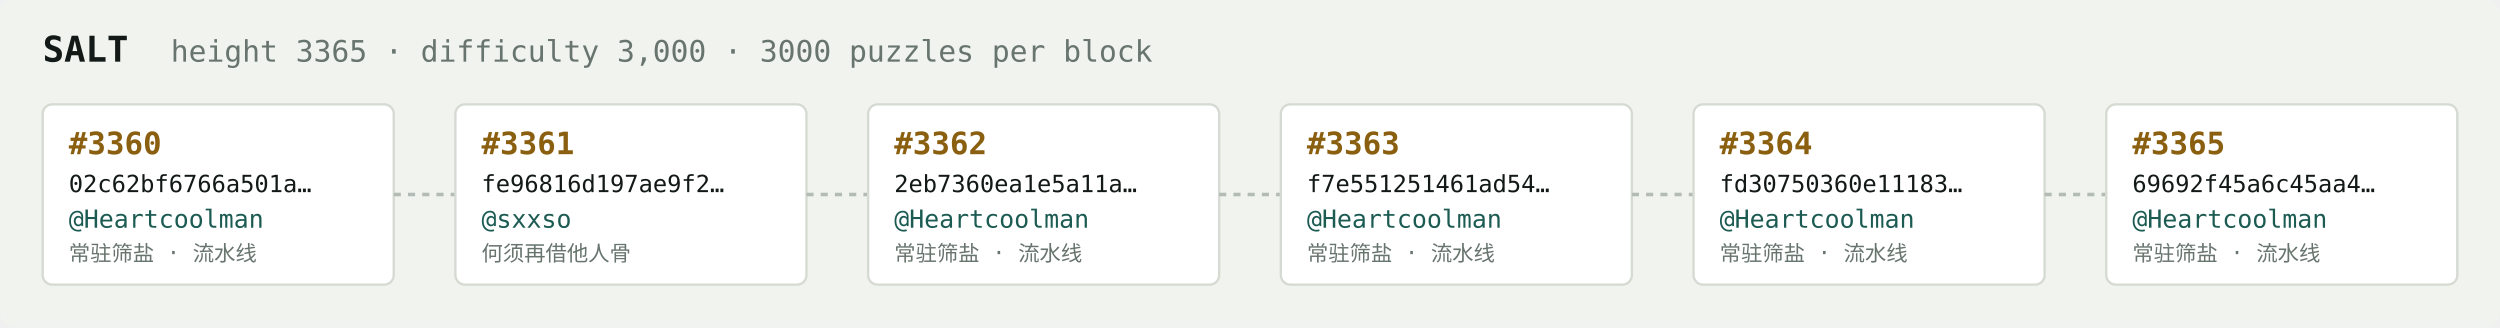
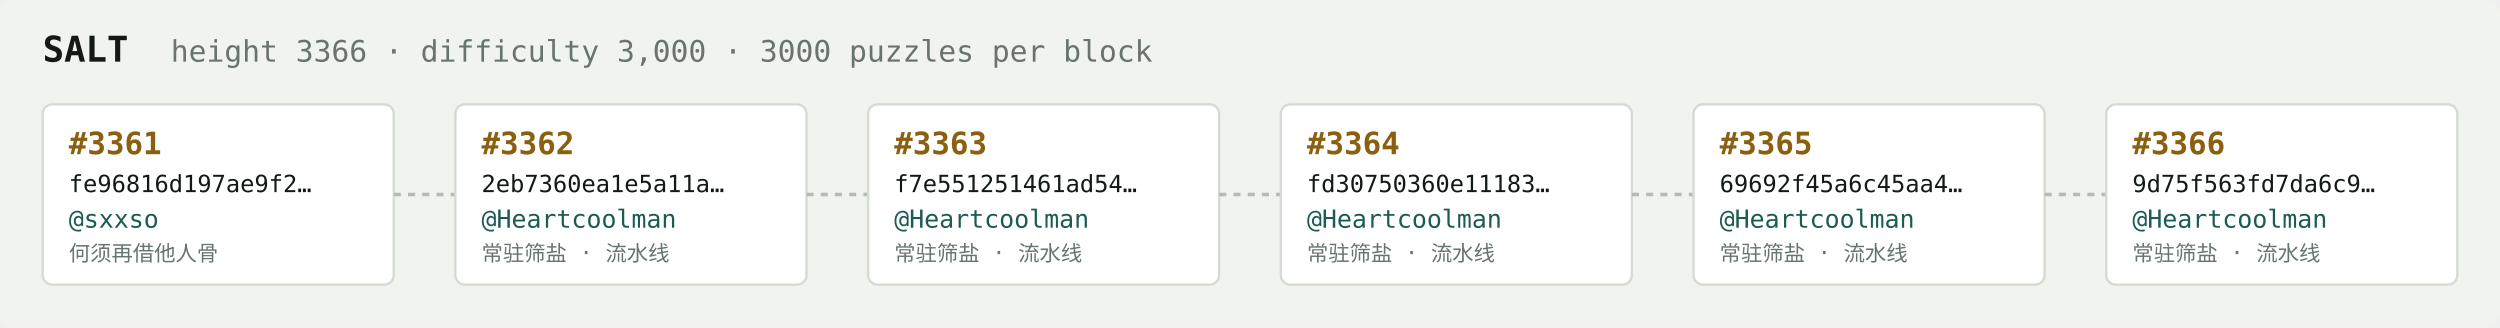
<svg xmlns="http://www.w3.org/2000/svg" width="1054" height="138" viewBox="0 0 1054 138" font-family="ui-monospace,SFMono-Regular,Menlo,monospace">
  <rect fill="#f1f3ef" width="1054" height="138" rx="6" />
  <text x="18" y="26" fill="#121916" font-size="15" font-weight="700">SALT</text>
-   <text x="72" y="26" fill="#68746e" font-size="12.5">height 3365 · difficulty 3,000 · 3000 puzzles per block</text>
+   <text x="72" y="26" fill="#68746e" font-size="12.5">height 3366 · difficulty 3,000 · 3000 puzzles per block</text>
  <rect x="18" y="44" width="148" height="76" rx="4" fill="#ffffff" stroke="#d5dbd2" stroke-width="1" />
-   <text x="29" y="65" fill="#8a5f10" font-size="13" font-weight="700">#3360</text>
-   <text x="29" y="81" fill="#121916" font-size="10">02c62bf6766a501a…</text>
-   <text x="29" y="96" fill="#1c5b52" font-size="10.5">@Heartcoolman</text>
-   <text x="29" y="110" fill="#68746e" font-size="9">常驻筛盐 · 流水线</text>
+   <text x="29" y="65" fill="#8a5f10" font-size="13" font-weight="700">#3361</text>
+   <text x="29" y="81" fill="#121916" font-size="10">fe96816d197ae9f2…</text>
+   <text x="29" y="96" fill="#1c5b52" font-size="10.5">@sxxso</text>
+   <text x="29" y="110" fill="#68746e" font-size="9">何须再借他人骨</text>
  <line x1="166" y1="82.0" x2="192" y2="82.0" stroke="#b3bcb4" stroke-width="1.5" stroke-dasharray="3 3" />
  <rect x="192" y="44" width="148" height="76" rx="4" fill="#ffffff" stroke="#d5dbd2" stroke-width="1" />
-   <text x="203" y="65" fill="#8a5f10" font-size="13" font-weight="700">#3361</text>
-   <text x="203" y="81" fill="#121916" font-size="10">fe96816d197ae9f2…</text>
-   <text x="203" y="96" fill="#1c5b52" font-size="10.5">@sxxso</text>
-   <text x="203" y="110" fill="#68746e" font-size="9">何须再借他人骨</text>
+   <text x="203" y="65" fill="#8a5f10" font-size="13" font-weight="700">#3362</text>
+   <text x="203" y="81" fill="#121916" font-size="10">2eb7360ea1e5a11a…</text>
+   <text x="203" y="96" fill="#1c5b52" font-size="10.5">@Heartcoolman</text>
+   <text x="203" y="110" fill="#68746e" font-size="9">常驻筛盐 · 流水线</text>
  <line x1="340" y1="82.0" x2="366" y2="82.0" stroke="#b3bcb4" stroke-width="1.5" stroke-dasharray="3 3" />
  <rect x="366" y="44" width="148" height="76" rx="4" fill="#ffffff" stroke="#d5dbd2" stroke-width="1" />
-   <text x="377" y="65" fill="#8a5f10" font-size="13" font-weight="700">#3362</text>
-   <text x="377" y="81" fill="#121916" font-size="10">2eb7360ea1e5a11a…</text>
+   <text x="377" y="65" fill="#8a5f10" font-size="13" font-weight="700">#3363</text>
+   <text x="377" y="81" fill="#121916" font-size="10">f7e551251461ad54…</text>
  <text x="377" y="96" fill="#1c5b52" font-size="10.5">@Heartcoolman</text>
  <text x="377" y="110" fill="#68746e" font-size="9">常驻筛盐 · 流水线</text>
  <line x1="514" y1="82.0" x2="540" y2="82.0" stroke="#b3bcb4" stroke-width="1.5" stroke-dasharray="3 3" />
  <rect x="540" y="44" width="148" height="76" rx="4" fill="#ffffff" stroke="#d5dbd2" stroke-width="1" />
-   <text x="551" y="65" fill="#8a5f10" font-size="13" font-weight="700">#3363</text>
-   <text x="551" y="81" fill="#121916" font-size="10">f7e551251461ad54…</text>
+   <text x="551" y="65" fill="#8a5f10" font-size="13" font-weight="700">#3364</text>
+   <text x="551" y="81" fill="#121916" font-size="10">fd30750360e11183…</text>
  <text x="551" y="96" fill="#1c5b52" font-size="10.5">@Heartcoolman</text>
  <text x="551" y="110" fill="#68746e" font-size="9">常驻筛盐 · 流水线</text>
  <line x1="688" y1="82.0" x2="714" y2="82.0" stroke="#b3bcb4" stroke-width="1.5" stroke-dasharray="3 3" />
  <rect x="714" y="44" width="148" height="76" rx="4" fill="#ffffff" stroke="#d5dbd2" stroke-width="1" />
-   <text x="725" y="65" fill="#8a5f10" font-size="13" font-weight="700">#3364</text>
-   <text x="725" y="81" fill="#121916" font-size="10">fd30750360e11183…</text>
+   <text x="725" y="65" fill="#8a5f10" font-size="13" font-weight="700">#3365</text>
+   <text x="725" y="81" fill="#121916" font-size="10">69692f45a6c45aa4…</text>
  <text x="725" y="96" fill="#1c5b52" font-size="10.5">@Heartcoolman</text>
  <text x="725" y="110" fill="#68746e" font-size="9">常驻筛盐 · 流水线</text>
  <line x1="862" y1="82.0" x2="888" y2="82.0" stroke="#b3bcb4" stroke-width="1.5" stroke-dasharray="3 3" />
  <rect x="888" y="44" width="148" height="76" rx="4" fill="#ffffff" stroke="#d5dbd2" stroke-width="1" />
-   <text x="899" y="65" fill="#8a5f10" font-size="13" font-weight="700">#3365</text>
-   <text x="899" y="81" fill="#121916" font-size="10">69692f45a6c45aa4…</text>
+   <text x="899" y="65" fill="#8a5f10" font-size="13" font-weight="700">#3366</text>
+   <text x="899" y="81" fill="#121916" font-size="10">9d75f563fd7da6c9…</text>
  <text x="899" y="96" fill="#1c5b52" font-size="10.5">@Heartcoolman</text>
  <text x="899" y="110" fill="#68746e" font-size="9">常驻筛盐 · 流水线</text>
</svg>
